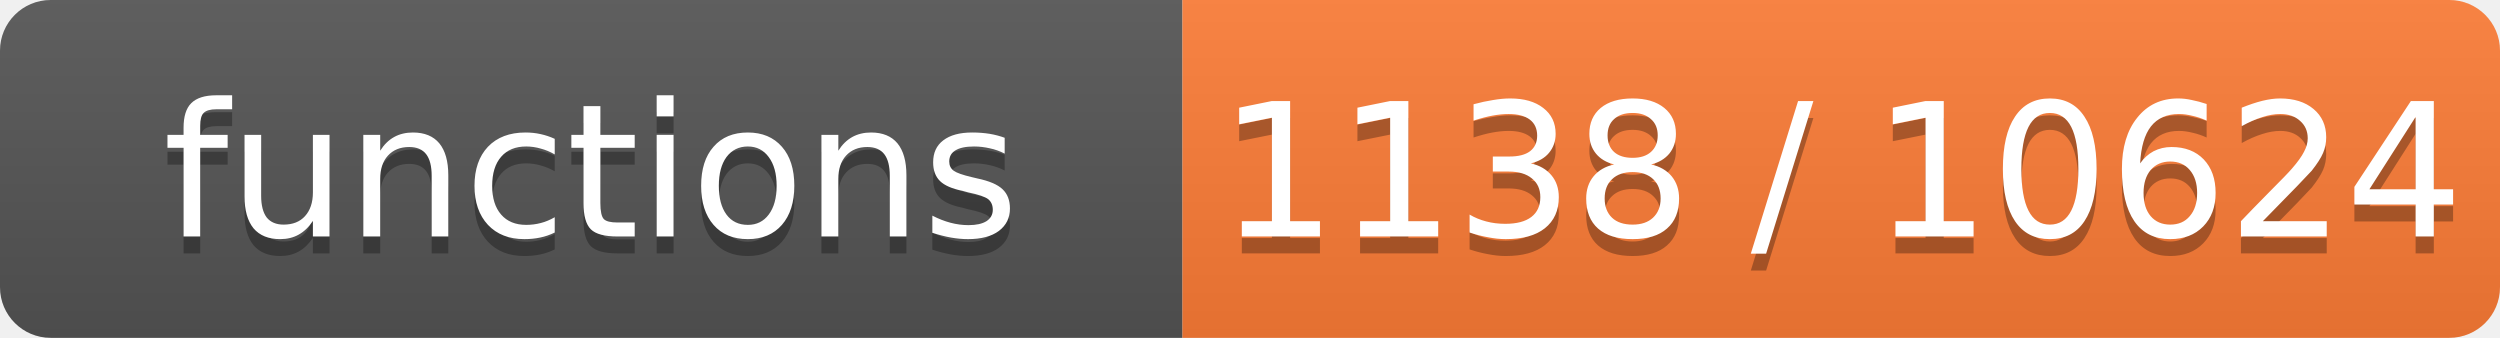
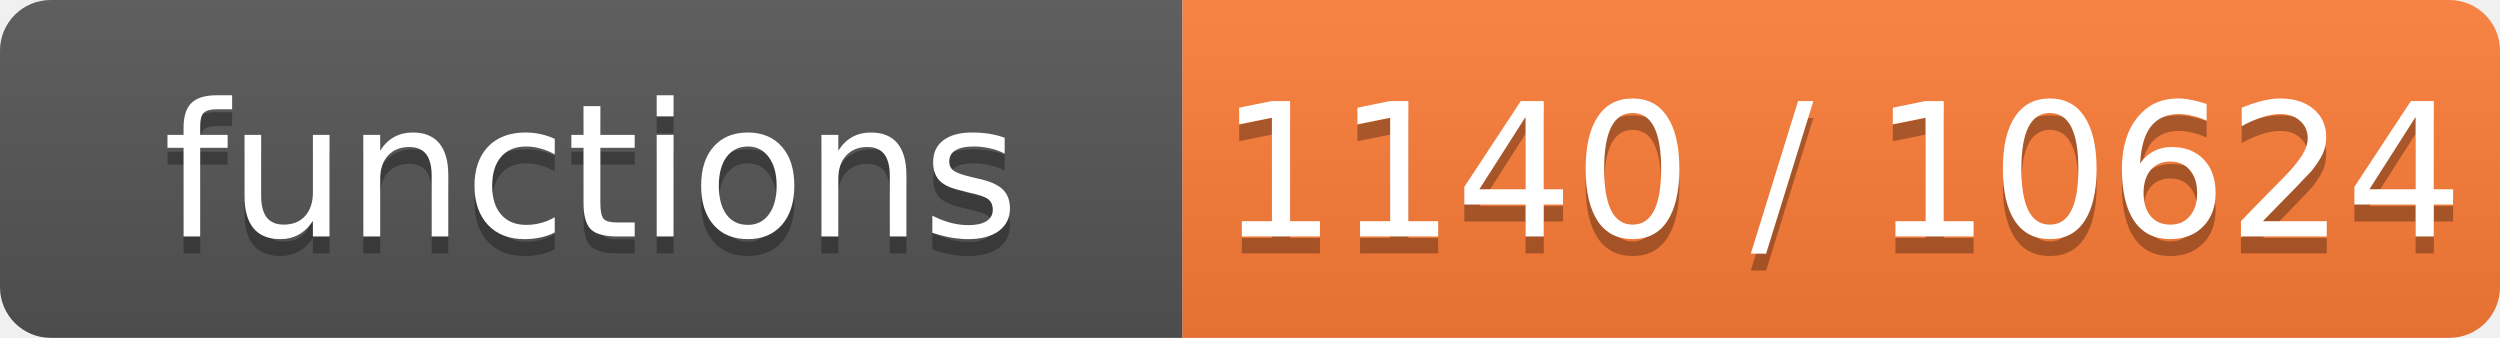
- <svg xmlns="http://www.w3.org/2000/svg" width="148" height="20" role="img" aria-label="functions: 1138 / 10624">
+ <svg xmlns="http://www.w3.org/2000/svg" width="148" height="20" role="img" aria-label="functions: 1140 / 10624">
  <linearGradient id="s" x2="0" y2="100%">
    <stop offset="0" stop-color="#bbb" stop-opacity=".1" />
    <stop offset="1" stop-opacity=".1" />
  </linearGradient>
  <clipPath id="r">
    <rect width="148" height="20" rx="3" fill="#fff" />
  </clipPath>
  <g clip-path="url(#r)">
    <rect width="70" height="20" fill="#555" />
    <rect x="70" width="78" height="20" fill="#fe7d37" />
    <rect width="148" height="20" fill="url(#s)" />
  </g>
  <g fill="#fff" text-anchor="middle" font-family="Verdana,Geneva,DejaVu Sans,sans-serif" font-size="11">
    <text x="35.0" y="15" fill="#010101" fill-opacity=".3">functions</text>
    <text x="35.0" y="14">functions</text>
-     <text x="109.0" y="15" fill="#010101" fill-opacity=".3">1138 / 10624</text>
-     <text x="109.0" y="14">1138 / 10624</text>
+     <text x="109.0" y="15" fill="#010101" fill-opacity=".3">1140 / 10624</text>
+     <text x="109.0" y="14">1140 / 10624</text>
  </g>
</svg>
